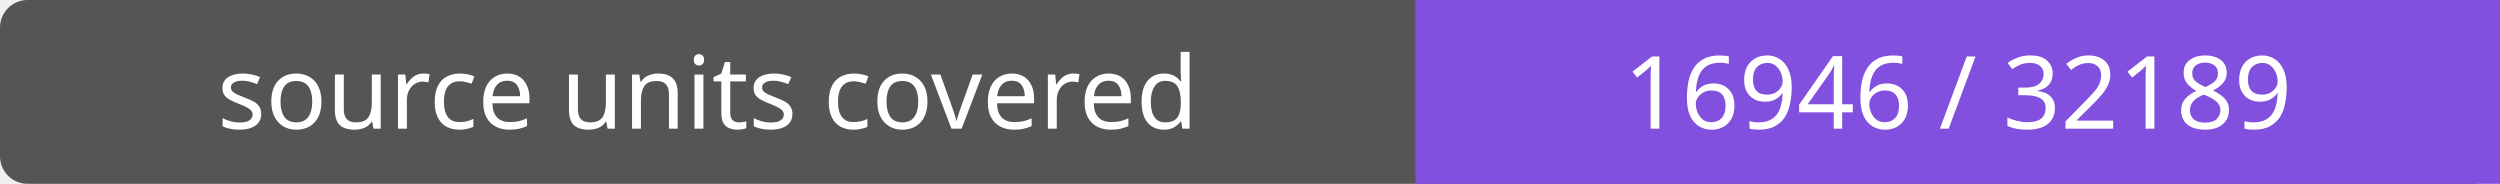
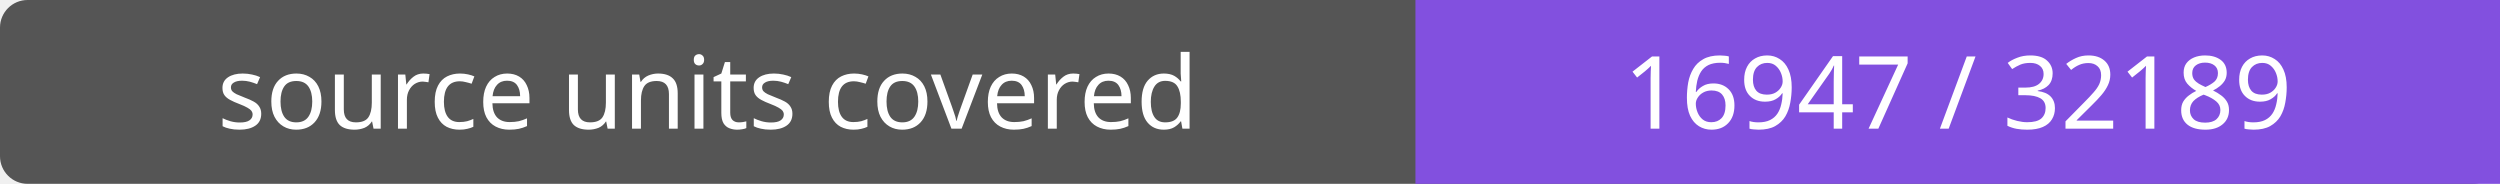
- <svg xmlns="http://www.w3.org/2000/svg" width="272" height="20" role="img" aria-label="source units covered: 16946 / 32189">
+ <svg xmlns="http://www.w3.org/2000/svg" width="272" height="20" role="img" aria-label="source units covered: 16947 / 32189">
  <rect width="272" height="20" rx="3" fill="#555" />
  <path fill="#8250df" d="M154 0h118v20H154z" />
  <g fill="#fff" text-anchor="middle" font-family="Verdana,sans-serif" font-size="11">
    <text x="77.0" y="14">source units covered</text>
-     <text x="213.0" y="14">16946 / 32189</text>
+     <text x="213.0" y="14">16947 / 32189</text>
  </g>
</svg>
